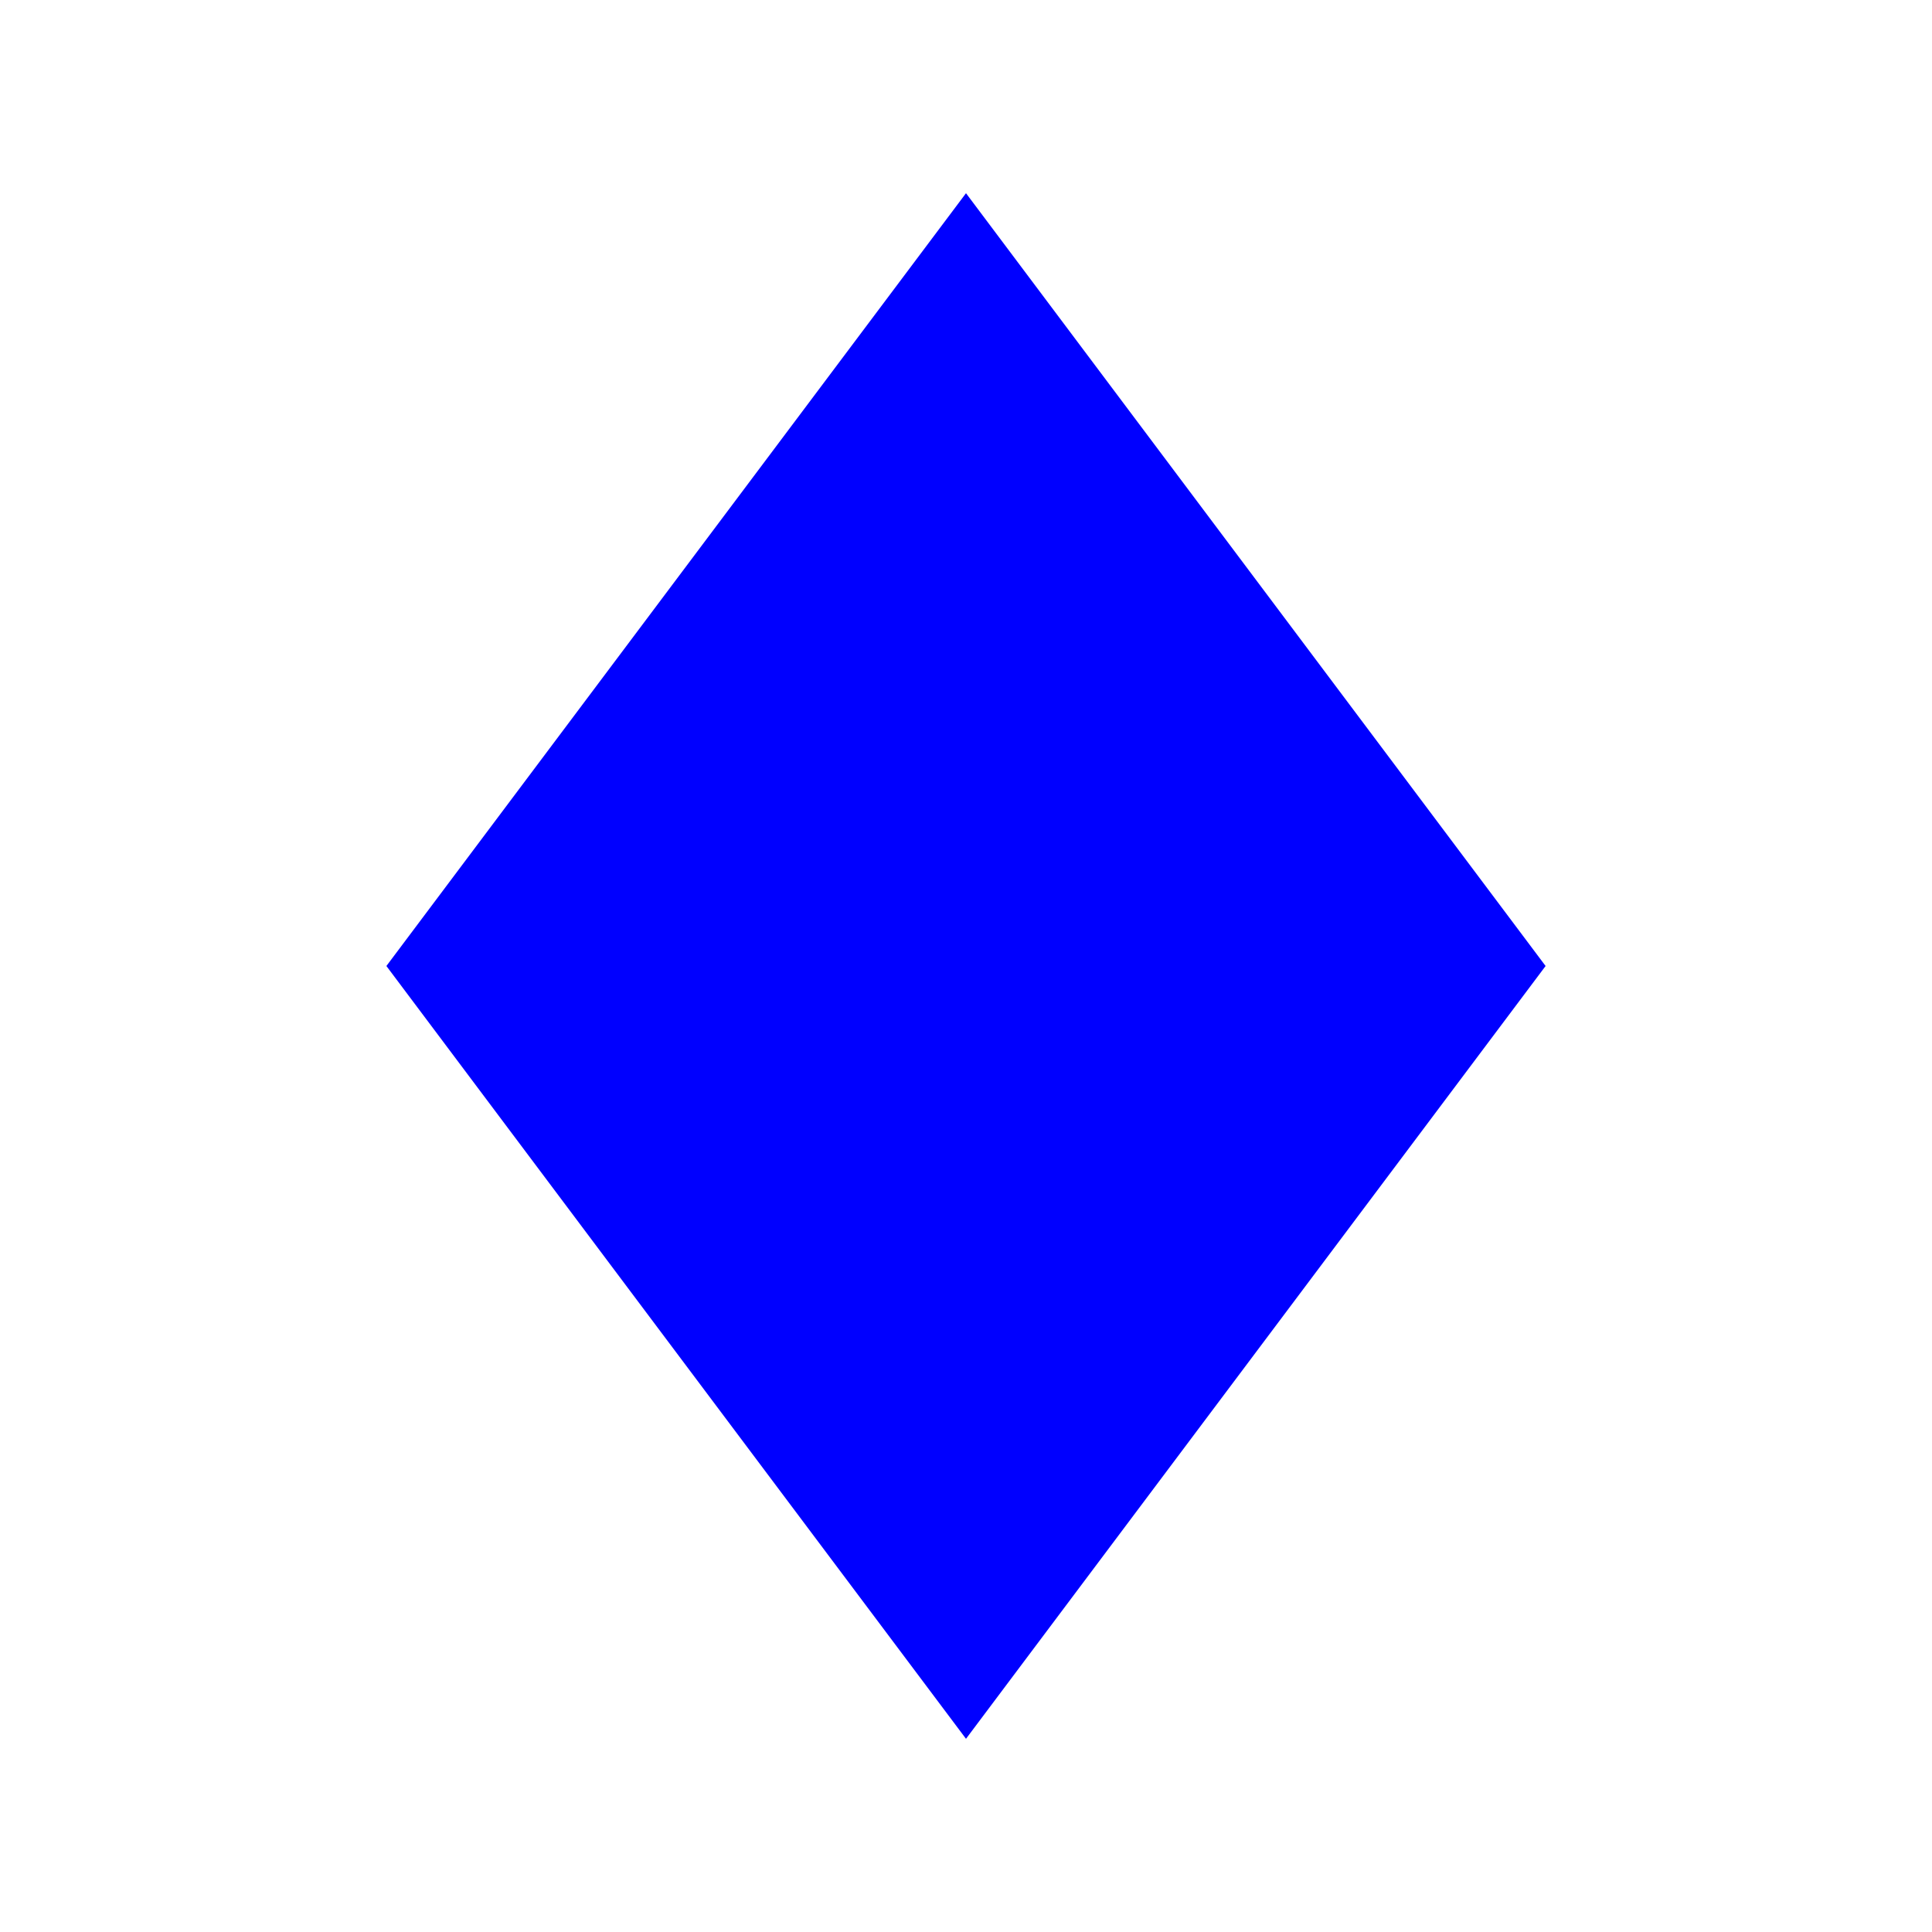
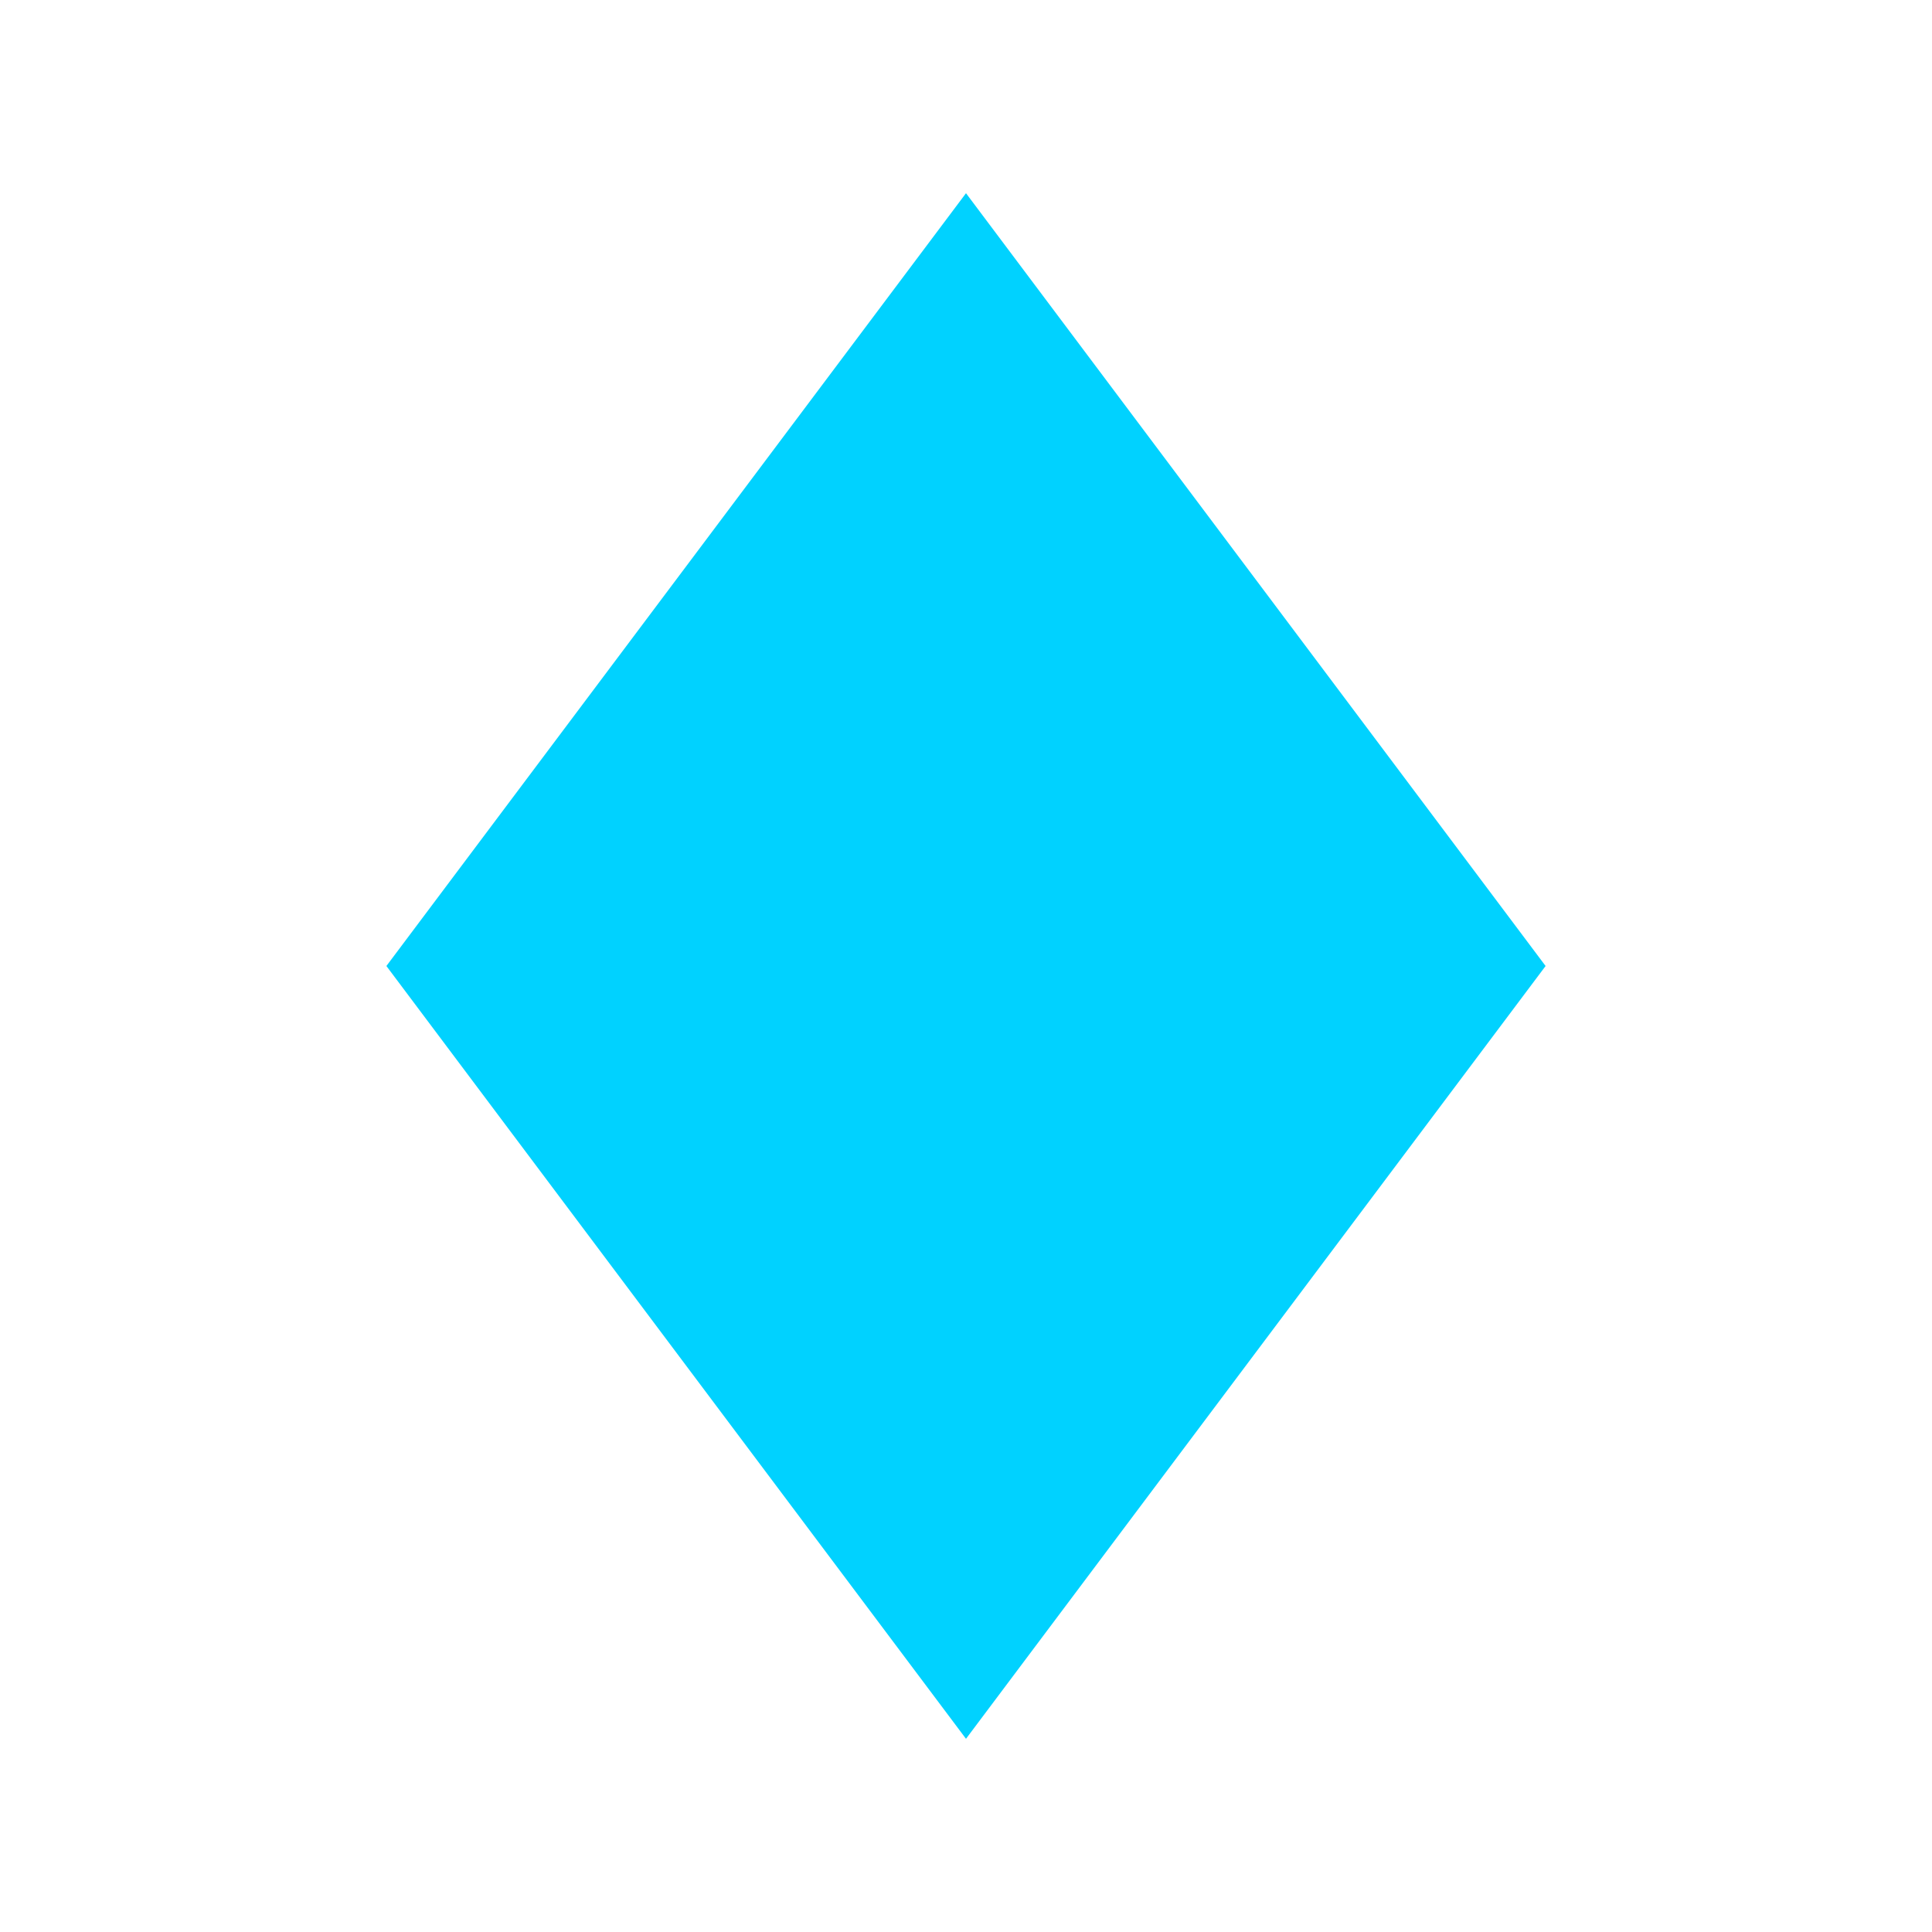
<svg xmlns="http://www.w3.org/2000/svg" viewBox="0 0 50 50" width="50" height="50">
-   <polygon points="25,5 40,25 25,45 10,25" fill="blue" />
+   <polygon points="25,5 40,25 25,45 10,25" fill="#00D2FF" />
+   <animate attributeName="fill" values="#00D2FF;#008CBA;#00D2FF" dur="2s" repeatCount="indefinite" />
</svg>
